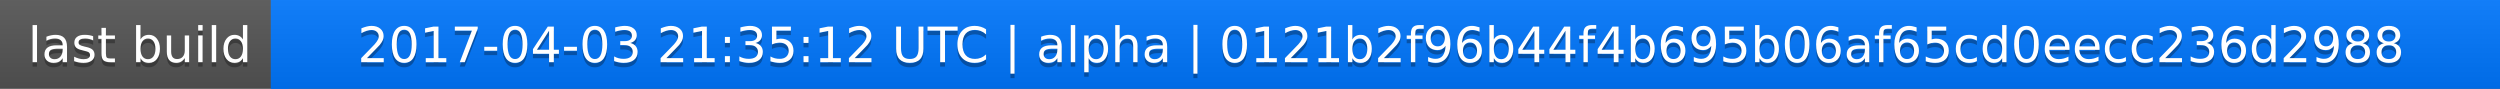
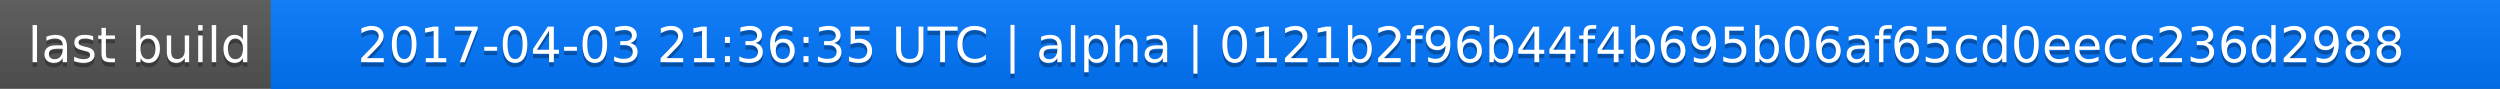
<svg xmlns="http://www.w3.org/2000/svg" width="563" height="20">
  <linearGradient id="a" x2="0" y2="100%">
    <stop offset="0" stop-color="#bbb" stop-opacity=".1" />
    <stop offset="1" stop-opacity=".1" />
  </linearGradient>
  <rect rx="0" width="563" height="20" fill="#555" />
  <rect rx="0" x="61" width="502" height="20" fill="#07f" />
  <path fill="#07f" d="M61 0h4v20h-4z" />
  <rect rx="0" width="563" height="20" fill="url(#a)" />
  <g fill="#fff" text-anchor="middle" font-family="DejaVu Sans,Verdana,Geneva,sans-serif" font-size="11">
    <text x="31.5" y="15" fill="#010101" fill-opacity=".3">last build</text>
    <text x="31.5" y="14">last build</text>
-     <text x="311" y="15" fill="#010101" fill-opacity=".3">2017-04-03 21:35:12 UTC | alpha | 0121b2f96b44f4b695b06af65cd0eecc236d2988</text>
-     <text x="311" y="14">2017-04-03 21:35:12 UTC | alpha | 0121b2f96b44f4b695b06af65cd0eecc236d2988</text>
+     <text x="311" y="15" fill="#010101" fill-opacity=".3">2017-04-03 21:36:35 UTC | alpha | 0121b2f96b44f4b695b06af65cd0eecc236d2988</text>
+     <text x="311" y="14">2017-04-03 21:36:35 UTC | alpha | 0121b2f96b44f4b695b06af65cd0eecc236d2988</text>
  </g>
</svg>
